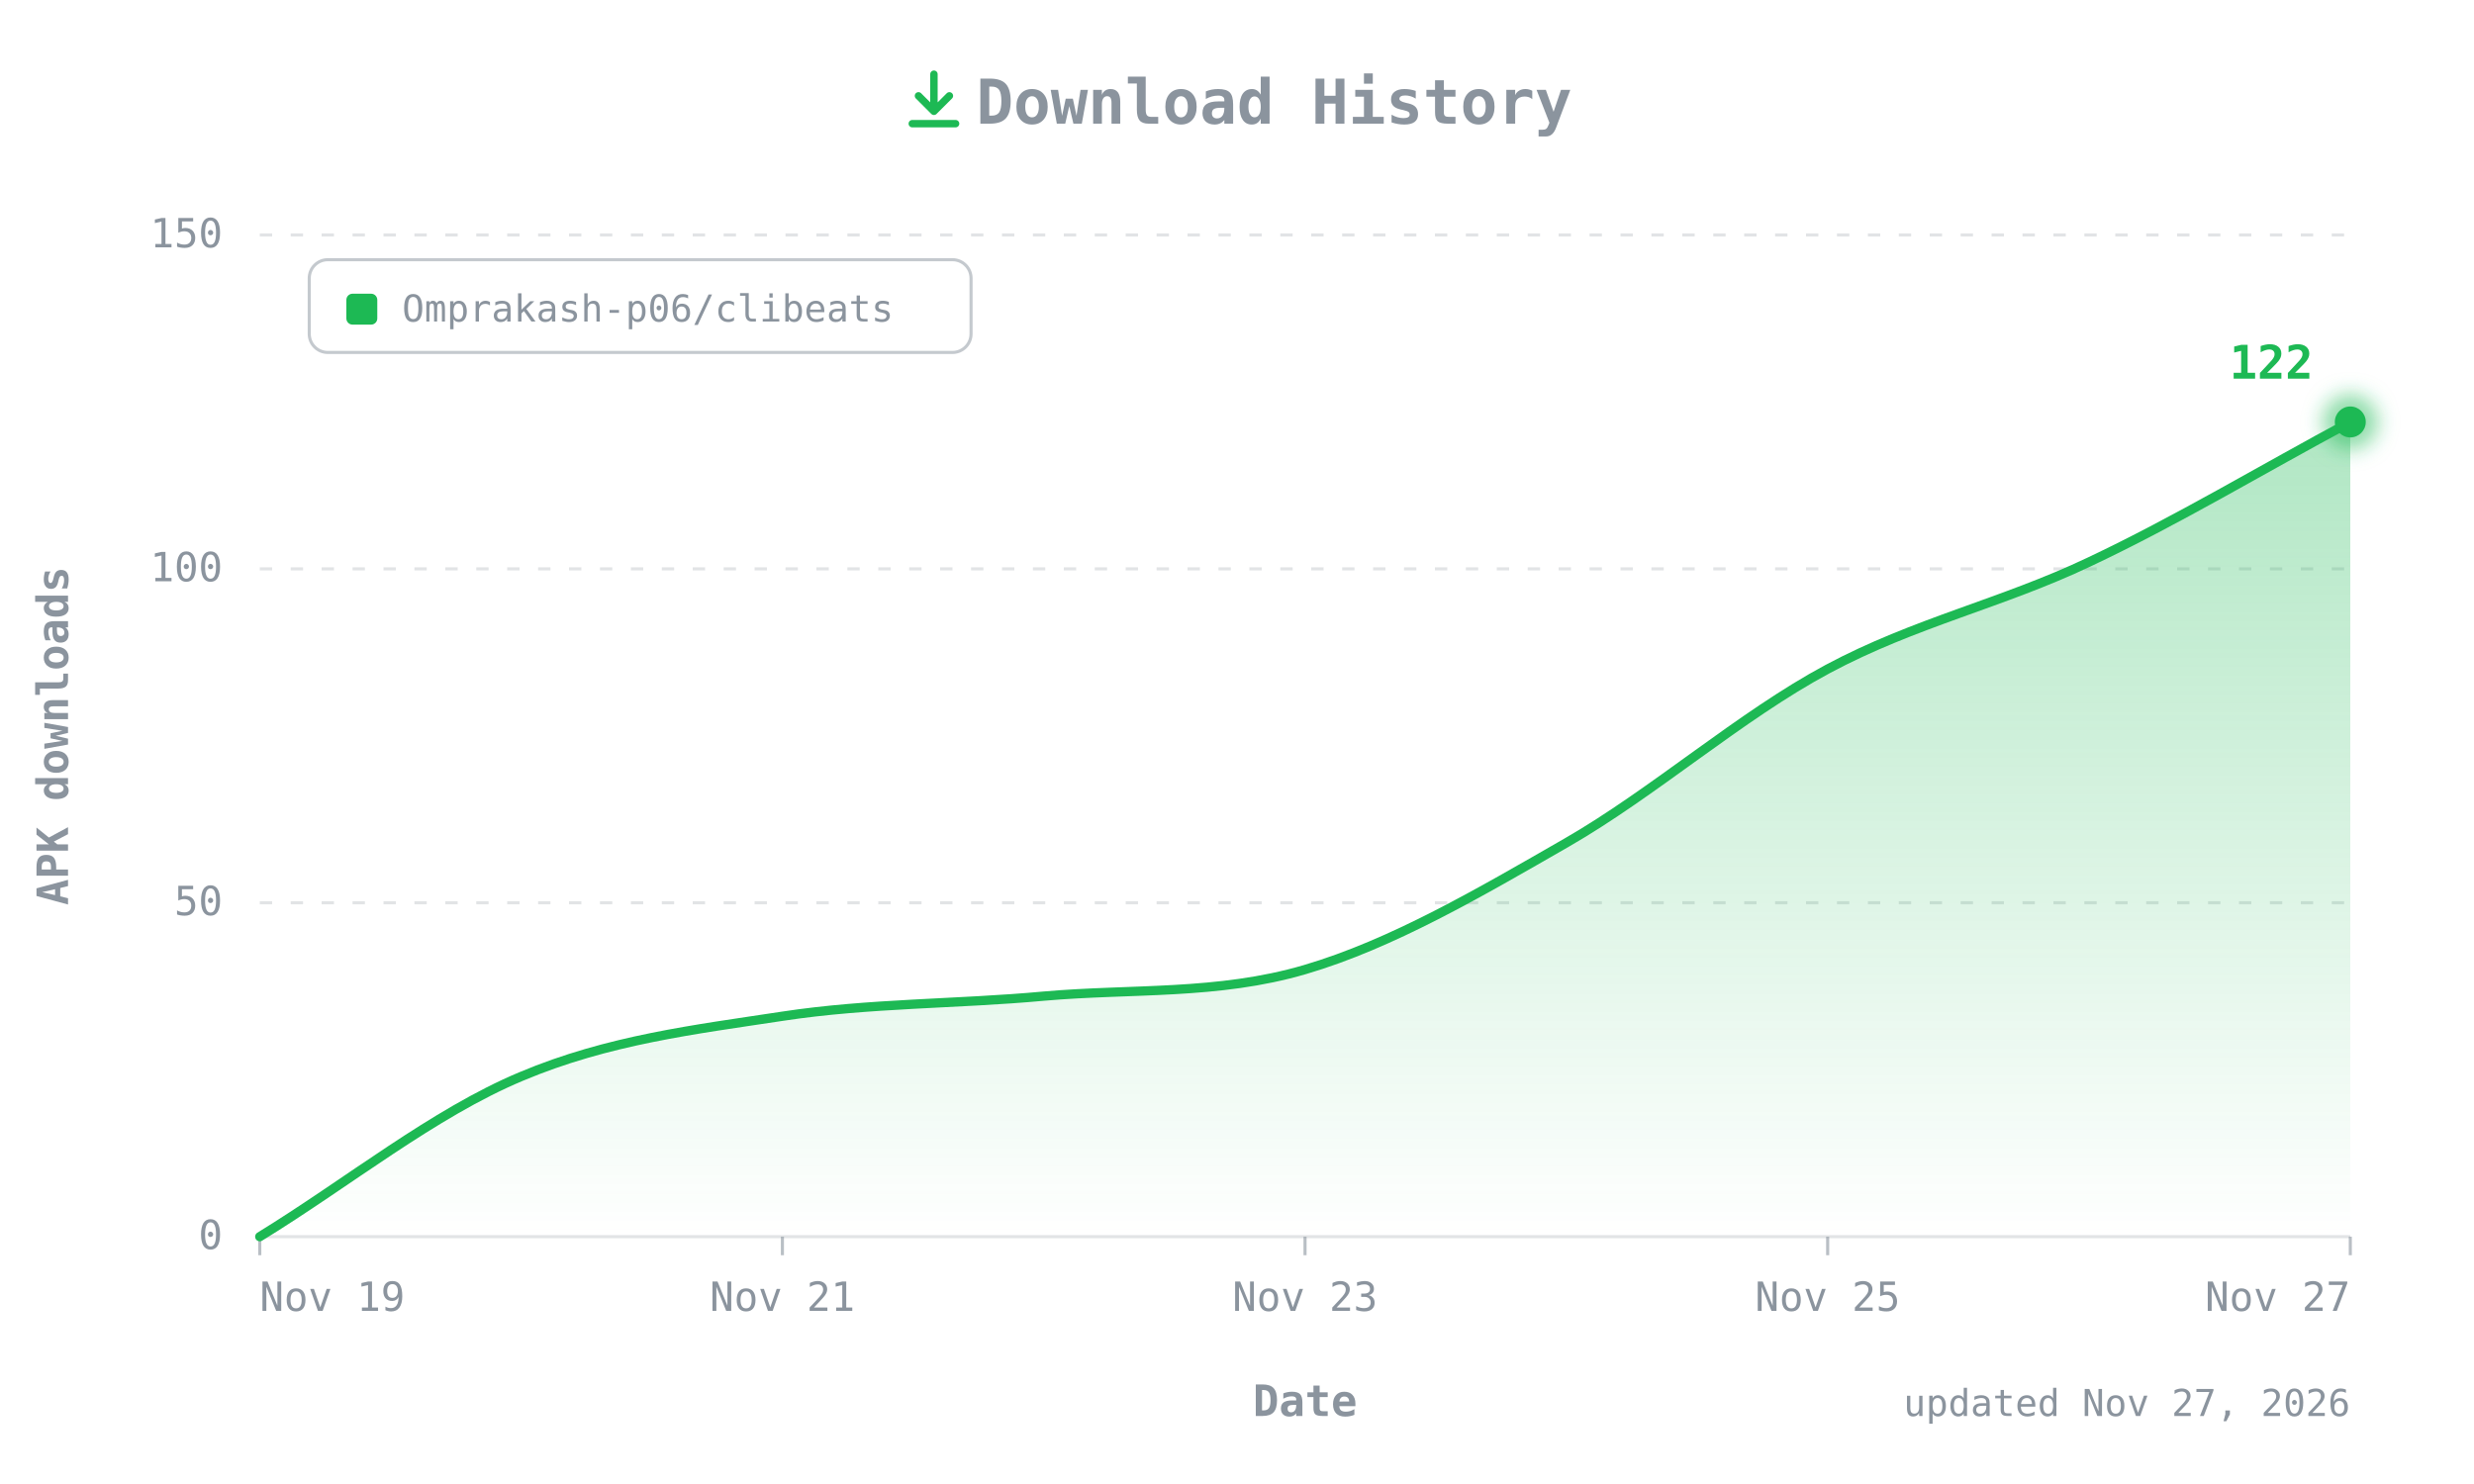
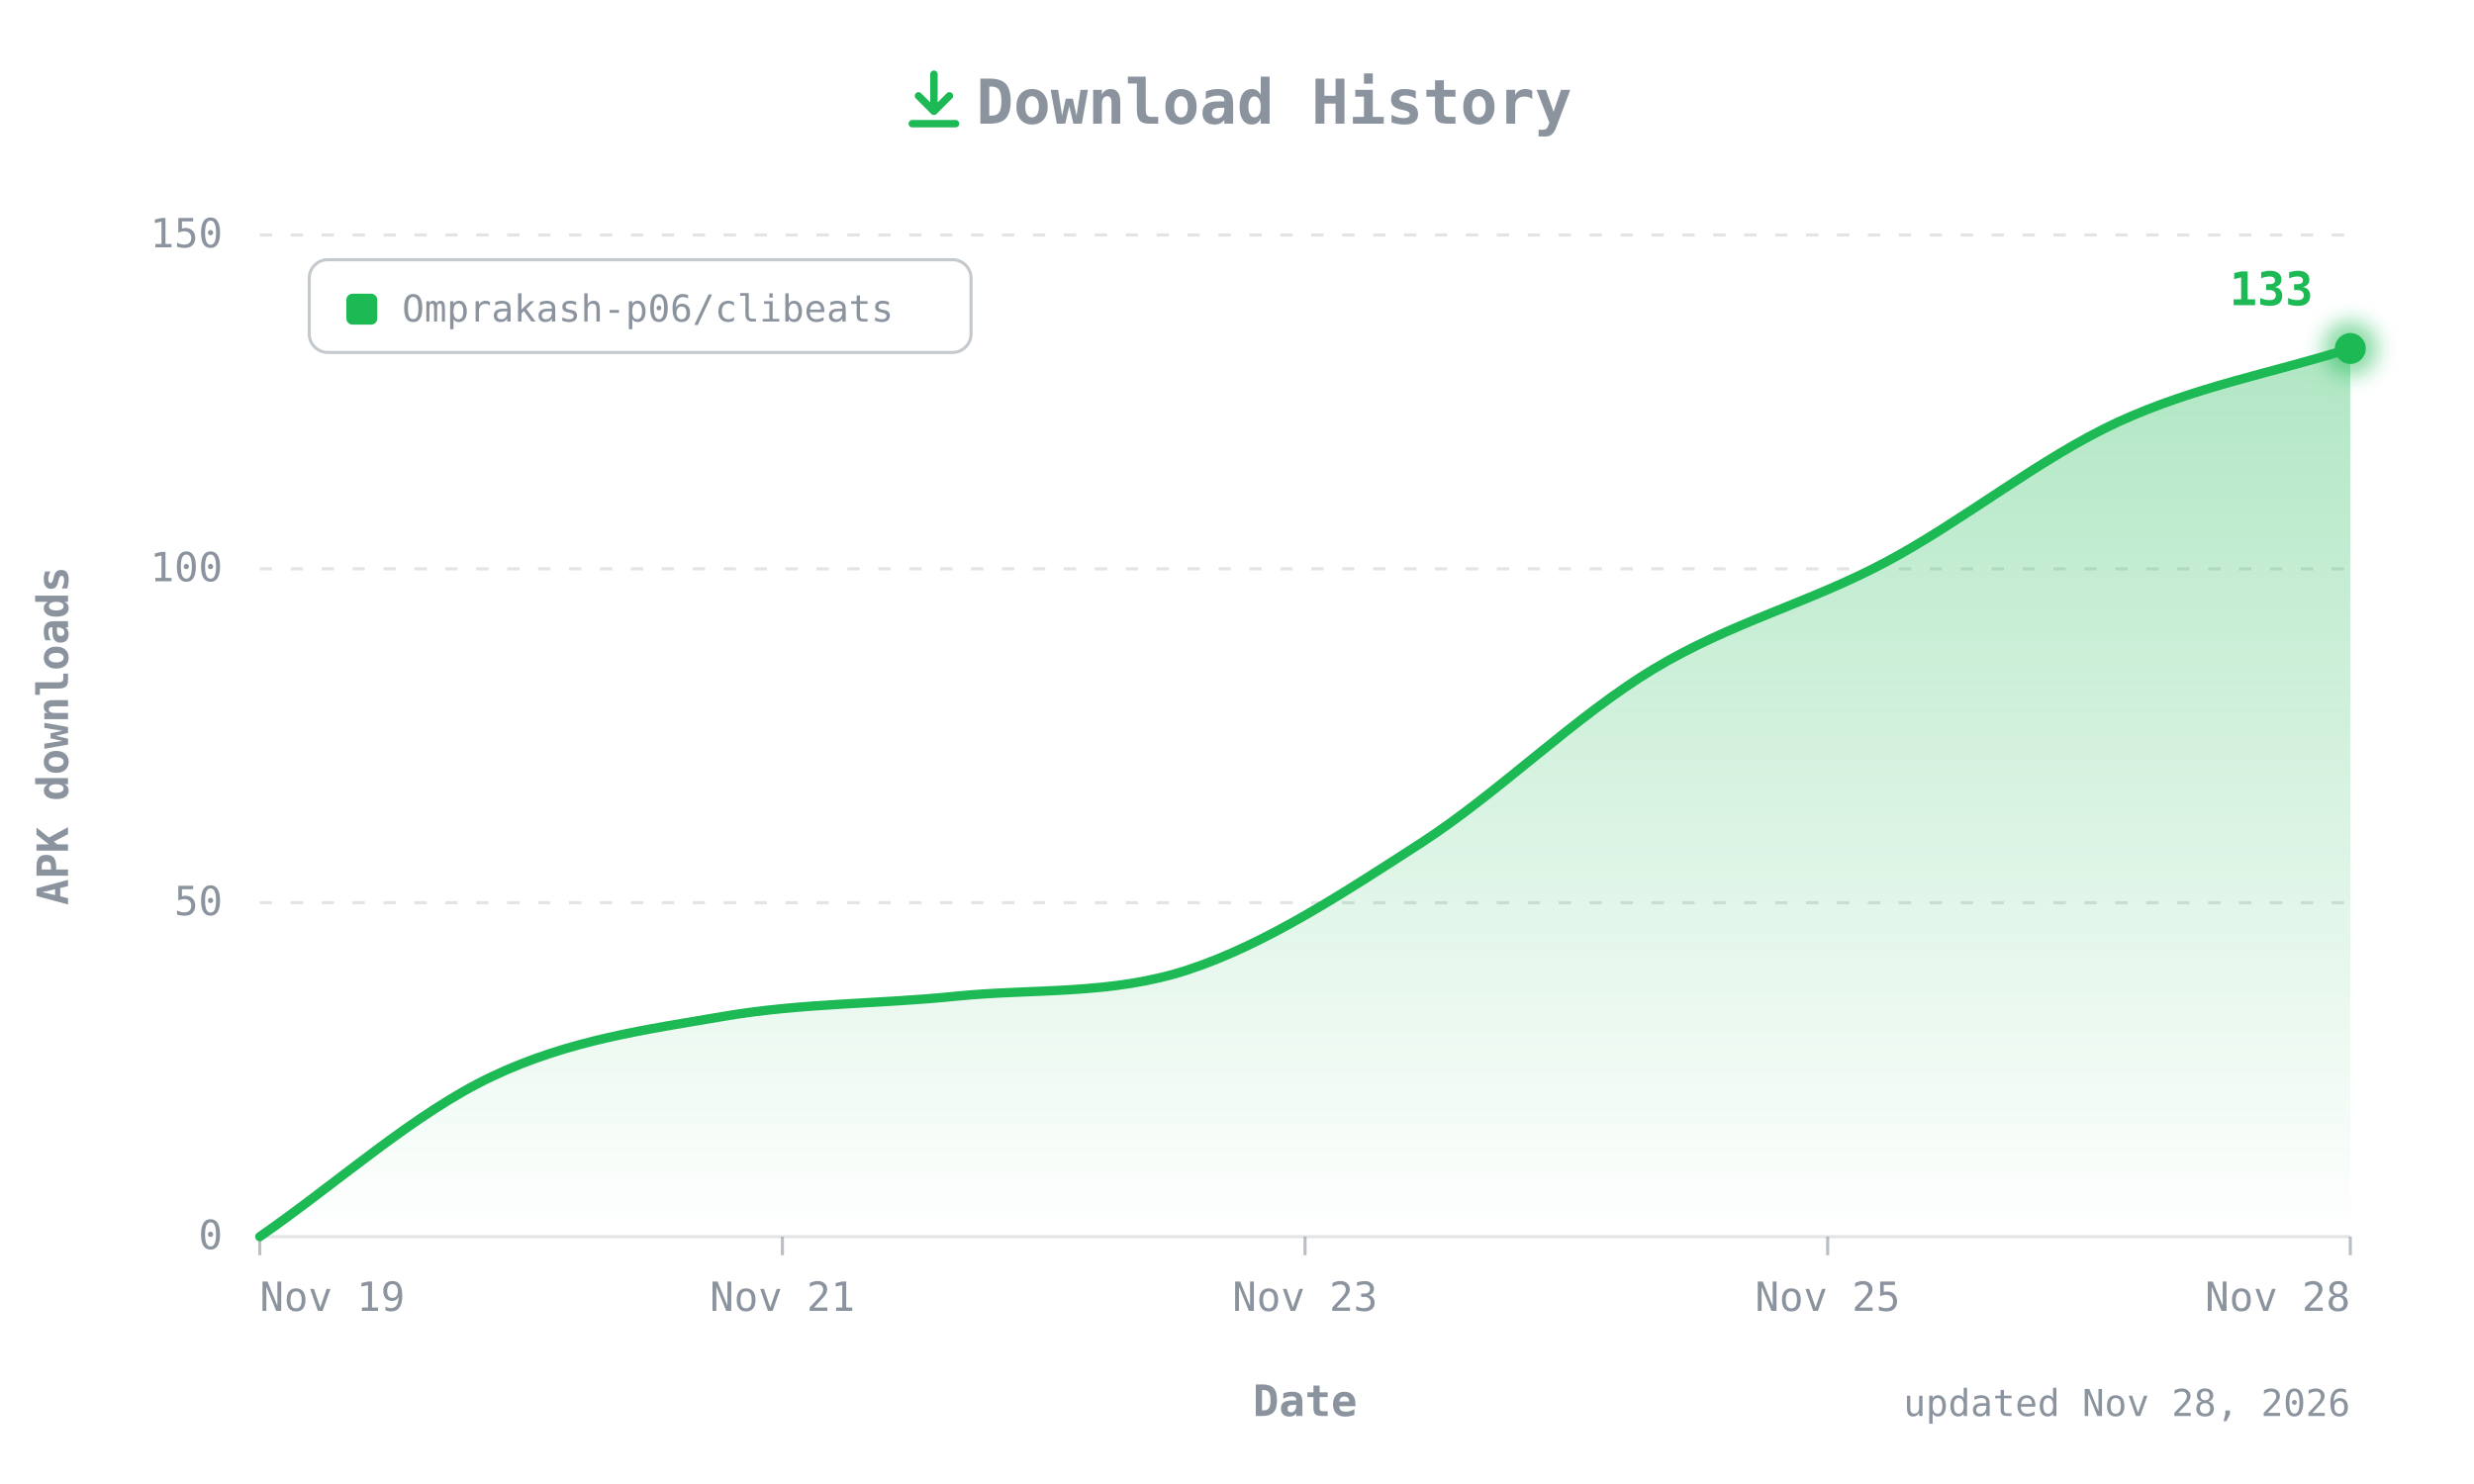
- <svg xmlns="http://www.w3.org/2000/svg" width="800" height="480" viewBox="0 0 800 480" role="img" aria-label="CLIBeats APK downloads over time: 122 total">
+ <svg xmlns="http://www.w3.org/2000/svg" width="800" height="480" viewBox="0 0 800 480" role="img" aria-label="CLIBeats APK downloads over time: 133 total">
  <defs>
    <linearGradient id="fill" x1="0" y1="0" x2="0" y2="1">
      <stop offset="0" stop-color="#1DB954" stop-opacity="0.35" />
      <stop offset="1" stop-color="#1DB954" stop-opacity="0" />
    </linearGradient>
    <filter id="glow" x="-50%" y="-50%" width="200%" height="200%">
      <feGaussianBlur stdDeviation="3" />
    </filter>
  </defs>
  <style>
  text{font-family:ui-monospace, SFMono-Regular, 'JetBrains Mono', Menlo, Consolas, monospace;fill:#8B949E;font-size:13px}
  .title{font-size:20px;font-weight:700}
  .axis{font-size:14px;font-weight:600}
  .value{fill:#1DB954;font-weight:700;font-size:15px}
  .small{font-size:12px}
</style>
  <g transform="translate(292,22)" fill="none" stroke="#1DB954" stroke-width="2.4" stroke-linecap="round" stroke-linejoin="round">
    <path d="M10 2v12M5 9l5 5 5-5M3 18h14" />
  </g>
  <text class="title" x="412" y="40" text-anchor="middle">Download History</text>
  <line x1="84" y1="400" x2="760" y2="400" stroke="#8B949E40" />
  <text x="72" y="404" text-anchor="end">0</text>
  <line x1="84" y1="292" x2="760" y2="292" stroke="#8B949E40" stroke-dasharray="4 6" />
  <text x="72" y="296" text-anchor="end">50</text>
  <line x1="84" y1="184" x2="760" y2="184" stroke="#8B949E40" stroke-dasharray="4 6" />
  <text x="72" y="188" text-anchor="end">100</text>
  <line x1="84" y1="76" x2="760" y2="76" stroke="#8B949E40" stroke-dasharray="4 6" />
  <text x="72" y="80" text-anchor="end">150</text>
  <text class="axis" transform="translate(22,238) rotate(-90)" text-anchor="middle">APK downloads</text>
  <line x1="84" y1="400" x2="84" y2="406" stroke="#8B949E" stroke-opacity="0.6" />
  <text x="84" y="424" text-anchor="start">Nov 19</text>
  <line x1="253" y1="400" x2="253" y2="406" stroke="#8B949E" stroke-opacity="0.6" />
  <text x="253" y="424" text-anchor="middle">Nov 21</text>
  <line x1="422" y1="400" x2="422" y2="406" stroke="#8B949E" stroke-opacity="0.6" />
  <text x="422" y="424" text-anchor="middle">Nov 23</text>
  <line x1="591" y1="400" x2="591" y2="406" stroke="#8B949E" stroke-opacity="0.6" />
  <text x="591" y="424" text-anchor="middle">Nov 25</text>
  <line x1="760" y1="400" x2="760" y2="406" stroke="#8B949E" stroke-opacity="0.6" />
-   <text x="760" y="424" text-anchor="end">Nov 27</text>
+   <text x="760" y="424" text-anchor="end">Nov 28</text>
  <text class="axis" x="422" y="458" text-anchor="middle">Date</text>
  <g transform="translate(100,84)">
    <rect width="214" height="30" rx="6" fill="none" stroke="#8B949E" stroke-opacity="0.5" />
    <rect x="12" y="11" width="10" height="10" rx="2" fill="#1DB954" />
    <text class="small" x="30" y="20">Omprakash-p06/clibeats</text>
  </g>
-   <path d="M84.0,400.0 C112.2,382.7 140.3,360.0 168.5,348.2 C196.7,336.3 224.8,333.0 253.0,328.7 C281.2,324.4 309.3,324.8 337.5,322.2 C365.7,319.7 393.8,321.9 422.0,313.6 C450.2,305.3 478.3,288.8 506.5,272.6 C534.7,256.4 562.8,231.5 591.0,216.4 C619.2,201.3 647.3,195.2 675.5,181.8 C703.7,168.5 731.8,151.6 760.0,136.5 L760.0,400 L84.0,400 Z" fill="url(#fill)" />
-   <path d="M84.0,400.0 C112.2,382.7 140.3,360.0 168.5,348.2 C196.7,336.3 224.8,333.0 253.0,328.7 C281.2,324.4 309.3,324.8 337.5,322.2 C365.7,319.7 393.8,321.9 422.0,313.6 C450.2,305.3 478.3,288.8 506.5,272.6 C534.7,256.4 562.8,231.5 591.0,216.4 C619.2,201.3 647.3,195.2 675.5,181.8 C703.7,168.5 731.8,151.6 760.0,136.5" fill="none" stroke="#1DB954" stroke-width="3" stroke-linecap="round" stroke-linejoin="round" />
-   <circle cx="760" cy="136.48" r="9" fill="#1DB954" opacity="0.5" filter="url(#glow)" />
-   <circle cx="760" cy="136.48" r="5" fill="#1DB954" />
-   <text class="value" x="748" y="122.48" text-anchor="end">122</text>
-   <text class="small" x="760" y="458" text-anchor="end">updated Nov 27, 2026</text>
+   <path d="M84.0,400.0 C109.0,382.7 134.1,360.0 159.1,348.2 C184.1,336.3 209.2,333.0 234.2,328.7 C259.3,324.4 284.3,324.8 309.3,322.2 C334.4,319.7 359.4,321.9 384.4,313.6 C409.5,305.3 434.5,288.8 459.6,272.6 C484.6,256.4 509.6,231.5 534.7,216.4 C559.7,201.3 584.7,195.2 609.8,181.8 C634.8,168.5 659.9,148.0 684.9,136.5 C709.9,125.0 735.0,120.6 760.0,112.7 L760.0,400 L84.0,400 Z" fill="url(#fill)" />
+   <path d="M84.0,400.0 C109.0,382.7 134.1,360.0 159.1,348.2 C184.1,336.3 209.2,333.0 234.2,328.7 C259.3,324.4 284.3,324.8 309.3,322.2 C334.4,319.7 359.4,321.9 384.4,313.6 C409.5,305.3 434.5,288.8 459.6,272.6 C484.6,256.4 509.6,231.5 534.7,216.4 C559.7,201.3 584.7,195.2 609.8,181.8 C634.8,168.5 659.9,148.0 684.9,136.5 C709.9,125.0 735.0,120.6 760.0,112.7" fill="none" stroke="#1DB954" stroke-width="3" stroke-linecap="round" stroke-linejoin="round" />
+   <circle cx="760" cy="112.72" r="9" fill="#1DB954" opacity="0.5" filter="url(#glow)" />
+   <circle cx="760" cy="112.72" r="5" fill="#1DB954" />
+   <text class="value" x="748" y="98.72" text-anchor="end">133</text>
+   <text class="small" x="760" y="458" text-anchor="end">updated Nov 28, 2026</text>
</svg>
